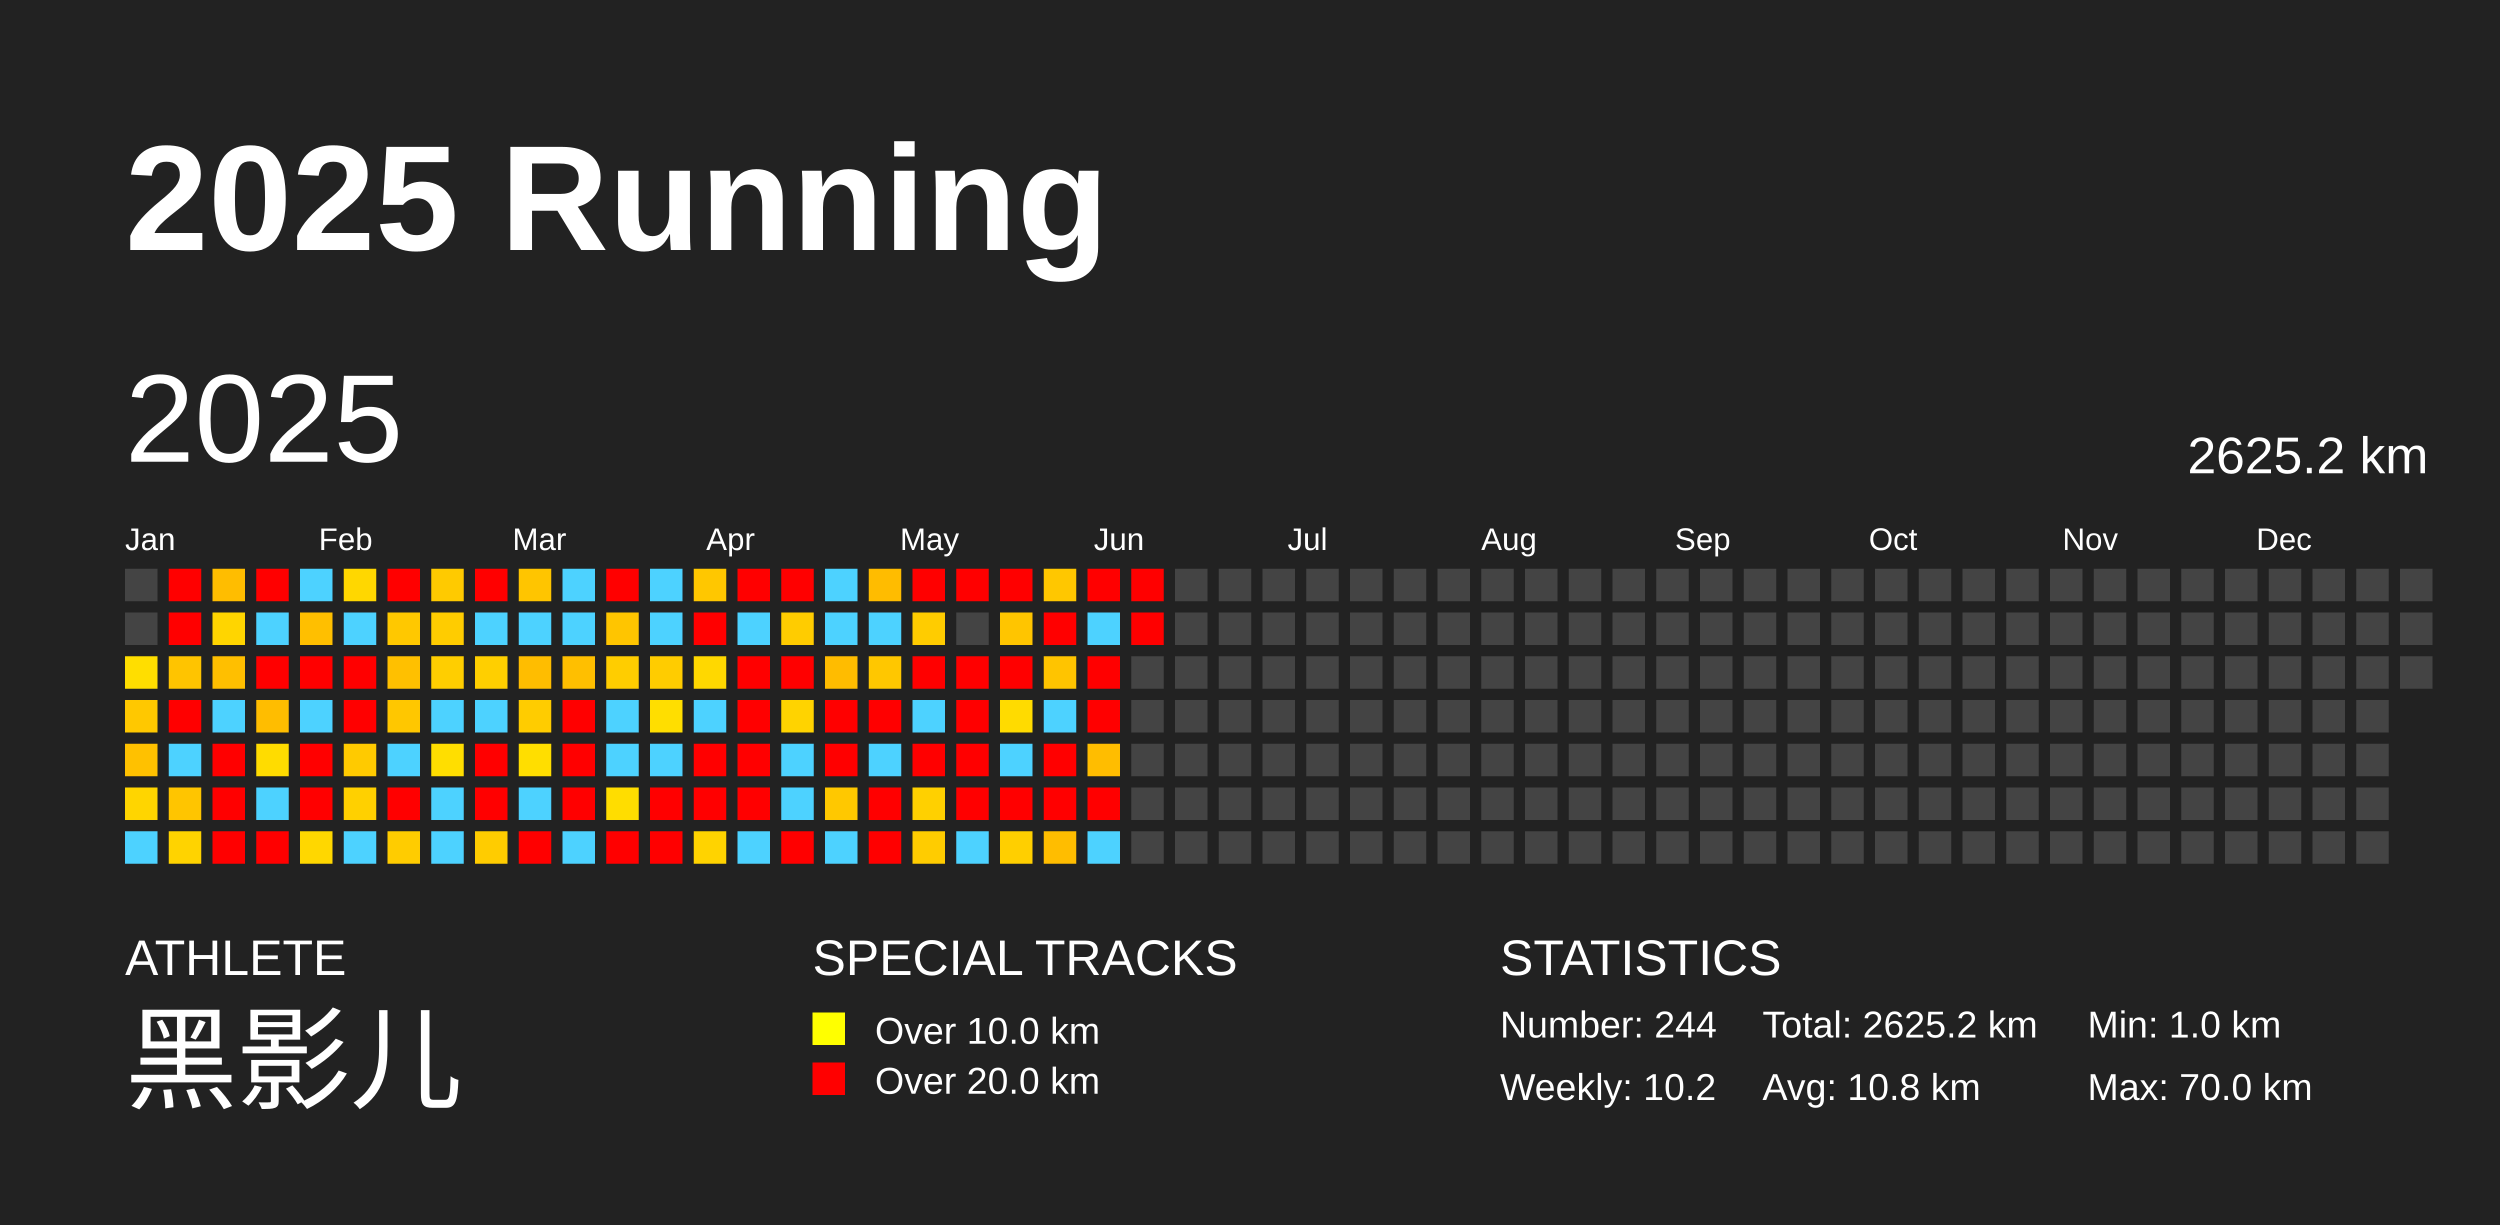
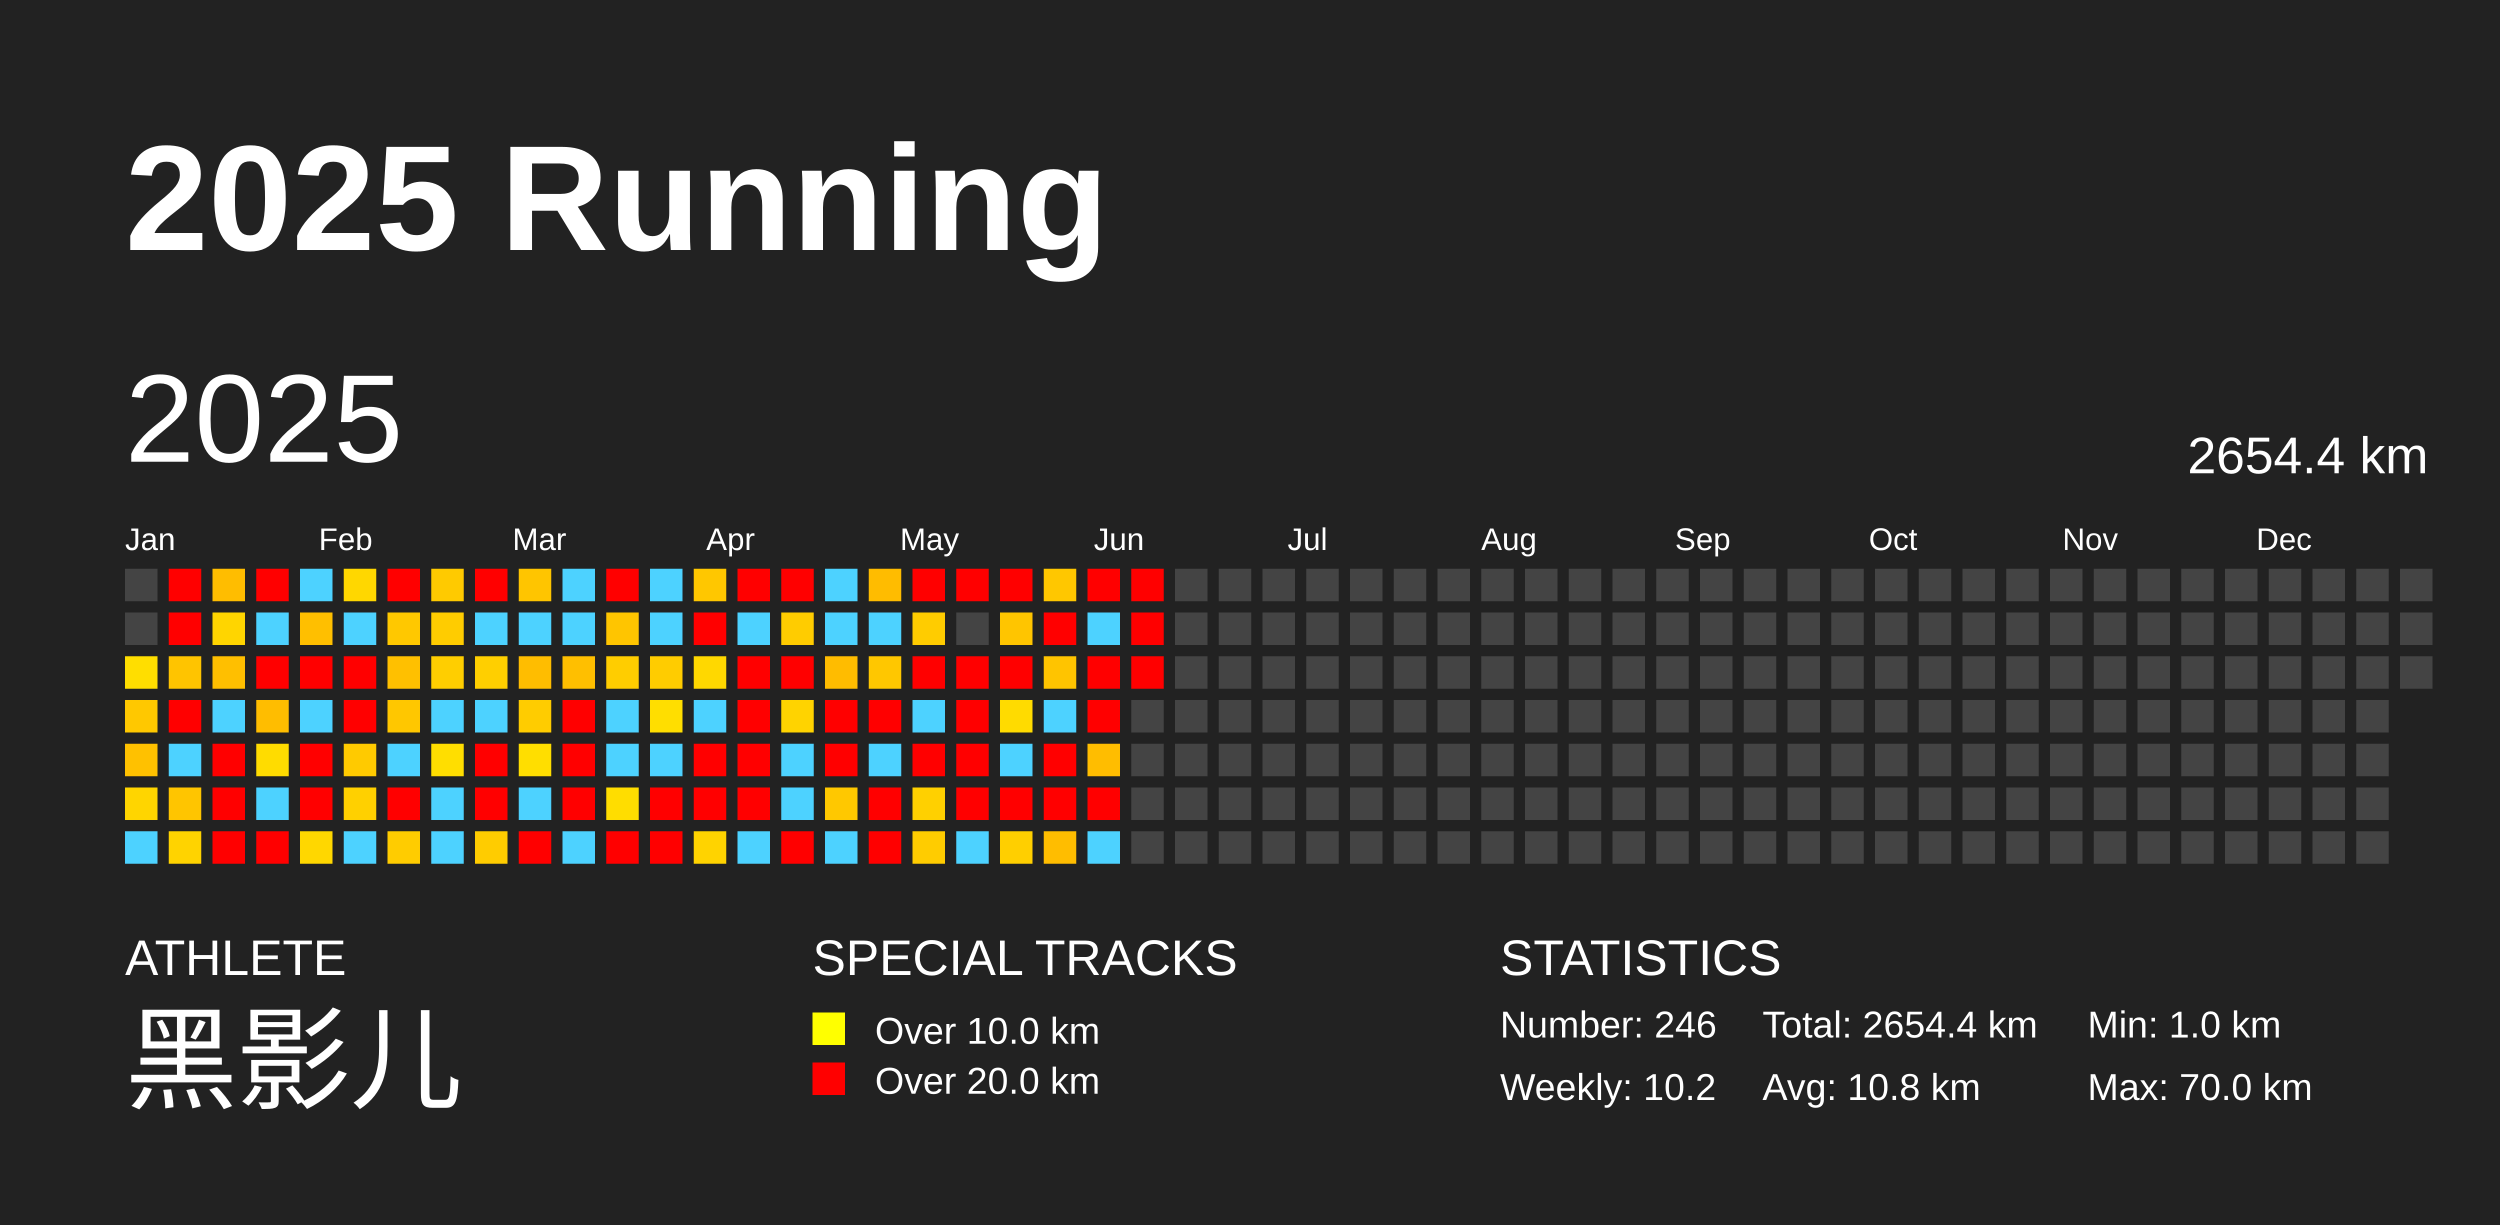
<svg xmlns="http://www.w3.org/2000/svg" baseProfile="full" height="98mm" version="1.1" viewBox="0,0,200,98" width="200mm">
  <defs />
  <rect fill="#222222" height="98" width="200" x="0" y="0" />
  <text fill="#FFFFFF" style="font-size:12px; font-family:Arial; font-weight:bold;" x="10" y="20">2025 Running</text>
  <text fill="#FFFFFF" style="font-size:4px; font-family:Arial" x="10" y="78">ATHLETE</text>
  <text fill="#FFFFFF" style="font-size:9px; font-family:Arial" x="10" y="88">黑影儿</text>
  <text fill="#FFFFFF" style="font-size:4px; font-family:Arial" x="65" y="78">SPECIAL TRACKS</text>
  <rect fill="yellow" height="2.6" width="2.6" x="65" y="81" />
  <text fill="#FFFFFF" style="font-size:3px; font-family:Arial" x="70" y="83.5">Over 10.0 km</text>
  <rect fill="red" height="2.6" width="2.6" x="65" y="85" />
  <text fill="#FFFFFF" style="font-size:3px; font-family:Arial" x="70" y="87.5">Over 20.0 km</text>
  <text fill="#FFFFFF" style="font-size:4px; font-family:Arial" x="120" y="78">STATISTICS</text>
-   <text fill="#FFFFFF" style="font-size:3px; font-family:Arial" x="120" y="83">Number: 244</text>
+   <text fill="#FFFFFF" style="font-size:3px; font-family:Arial" x="120" y="83">Number: 246</text>
  <text fill="#FFFFFF" style="font-size:3px; font-family:Arial" x="120" y="88">Weekly: 10.2</text>
-   <text fill="#FFFFFF" style="font-size:3px; font-family:Arial" x="141" y="83">Total: 2625.2 km</text>
+   <text fill="#FFFFFF" style="font-size:3px; font-family:Arial" x="141" y="83">Total: 2654.4 km</text>
  <text fill="#FFFFFF" style="font-size:3px; font-family:Arial" x="141" y="88">Avg: 10.8 km</text>
  <text fill="#FFFFFF" style="font-size:3px; font-family:Arial" x="167" y="83">Min: 1.0 km</text>
  <text fill="#FFFFFF" style="font-size:3px; font-family:Arial" x="167" y="88">Max: 70.0 km</text>
  <text dominant-baseline="hanging" fill="#FFFFFF" style="font-size:10.0px; font-family:Arial;" x="10" y="30">2025</text>
-   <text dominant-baseline="hanging" fill="#FFFFFF" style="font-size:4.125px; font-family:Arial;" x="175" y="35">2625.2 km</text>
+   <text dominant-baseline="hanging" fill="#FFFFFF" style="font-size:4.125px; font-family:Arial;" x="175" y="35">2654.4 km</text>
  <text fill="#FFFFFF" style="font-size:2.5px; font-family:Arial" x="10.0" y="44">Jan</text>
  <text fill="#FFFFFF" style="font-size:2.5px; font-family:Arial" x="25.5" y="44">Feb</text>
  <text fill="#FFFFFF" style="font-size:2.5px; font-family:Arial" x="41.0" y="44">Mar</text>
  <text fill="#FFFFFF" style="font-size:2.5px; font-family:Arial" x="56.5" y="44">Apr</text>
  <text fill="#FFFFFF" style="font-size:2.5px; font-family:Arial" x="72.0" y="44">May</text>
  <text fill="#FFFFFF" style="font-size:2.5px; font-family:Arial" x="87.5" y="44">Jun</text>
  <text fill="#FFFFFF" style="font-size:2.5px; font-family:Arial" x="103.0" y="44">Jul</text>
  <text fill="#FFFFFF" style="font-size:2.5px; font-family:Arial" x="118.5" y="44">Aug</text>
  <text fill="#FFFFFF" style="font-size:2.5px; font-family:Arial" x="134.0" y="44">Sep</text>
  <text fill="#FFFFFF" style="font-size:2.5px; font-family:Arial" x="149.5" y="44">Oct</text>
  <text fill="#FFFFFF" style="font-size:2.5px; font-family:Arial" x="165.0" y="44">Nov</text>
  <text fill="#FFFFFF" style="font-size:2.5px; font-family:Arial" x="180.5" y="44">Dec</text>
  <rect fill="#444444" height="2.6" width="2.6" x="10.0" y="45.5" />
  <rect fill="#444444" height="2.6" width="2.6" x="10.0" y="49.0" />
  <rect fill="#ffde00" height="2.6" width="2.6" x="10.0" y="52.5" />
  <rect fill="#ffc800" height="2.6" width="2.6" x="10.0" y="56.0" />
  <rect fill="#ffc100" height="2.6" width="2.6" x="10.0" y="59.5" />
  <rect fill="#ffd500" height="2.6" width="2.6" x="10.0" y="63.0" />
  <rect fill="#4dd2ff" height="2.6" width="2.6" x="10.0" y="66.5" />
  <rect fill="red" height="2.6" width="2.6" x="13.5" y="45.5" />
  <rect fill="red" height="2.6" width="2.6" x="13.5" y="49.0" />
  <rect fill="#ffc400" height="2.6" width="2.6" x="13.5" y="52.5" />
  <rect fill="red" height="2.6" width="2.6" x="13.5" y="56.0" />
  <rect fill="#4dd2ff" height="2.6" width="2.6" x="13.5" y="59.5" />
  <rect fill="#ffc500" height="2.6" width="2.6" x="13.5" y="63.0" />
  <rect fill="#ffd300" height="2.6" width="2.6" x="13.5" y="66.5" />
  <rect fill="#ffbd00" height="2.6" width="2.6" x="17.0" y="45.5" />
  <rect fill="#ffd500" height="2.6" width="2.6" x="17.0" y="49.0" />
  <rect fill="#ffbf00" height="2.6" width="2.6" x="17.0" y="52.5" />
  <rect fill="#4dd2ff" height="2.6" width="2.6" x="17.0" y="56.0" />
  <rect fill="red" height="2.6" width="2.6" x="17.0" y="59.5" />
  <rect fill="red" height="2.6" width="2.6" x="17.0" y="63.0" />
  <rect fill="red" height="2.6" width="2.6" x="17.0" y="66.5" />
  <rect fill="red" height="2.6" width="2.6" x="20.5" y="45.5" />
  <rect fill="#4dd2ff" height="2.6" width="2.6" x="20.5" y="49.0" />
  <rect fill="red" height="2.6" width="2.6" x="20.5" y="52.5" />
  <rect fill="#ffbd00" height="2.6" width="2.6" x="20.5" y="56.0" />
  <rect fill="#ffdc00" height="2.6" width="2.6" x="20.5" y="59.5" />
  <rect fill="#4dd2ff" height="2.6" width="2.6" x="20.5" y="63.0" />
  <rect fill="red" height="2.6" width="2.6" x="20.5" y="66.5" />
  <rect fill="#4dd2ff" height="2.6" width="2.6" x="24.0" y="45.5" />
  <rect fill="#ffbf00" height="2.6" width="2.6" x="24.0" y="49.0" />
  <rect fill="red" height="2.6" width="2.6" x="24.0" y="52.5" />
  <rect fill="#4dd2ff" height="2.6" width="2.6" x="24.0" y="56.0" />
  <rect fill="red" height="2.6" width="2.6" x="24.0" y="59.5" />
  <rect fill="red" height="2.6" width="2.6" x="24.0" y="63.0" />
  <rect fill="#ffd700" height="2.6" width="2.6" x="24.0" y="66.5" />
  <rect fill="#ffd700" height="2.6" width="2.6" x="27.5" y="45.5" />
  <rect fill="#4dd2ff" height="2.6" width="2.6" x="27.5" y="49.0" />
  <rect fill="red" height="2.6" width="2.6" x="27.5" y="52.5" />
  <rect fill="red" height="2.6" width="2.6" x="27.5" y="56.0" />
  <rect fill="#ffca00" height="2.6" width="2.6" x="27.5" y="59.5" />
  <rect fill="#ffd000" height="2.6" width="2.6" x="27.5" y="63.0" />
  <rect fill="#4dd2ff" height="2.6" width="2.6" x="27.5" y="66.5" />
  <rect fill="red" height="2.6" width="2.6" x="31.0" y="45.5" />
  <rect fill="#ffc800" height="2.6" width="2.6" x="31.0" y="49.0" />
  <rect fill="#ffc000" height="2.6" width="2.6" x="31.0" y="52.5" />
  <rect fill="#ffc700" height="2.6" width="2.6" x="31.0" y="56.0" />
  <rect fill="#4dd2ff" height="2.6" width="2.6" x="31.0" y="59.5" />
  <rect fill="red" height="2.6" width="2.6" x="31.0" y="63.0" />
  <rect fill="#ffcc00" height="2.6" width="2.6" x="31.0" y="66.5" />
  <rect fill="#ffca00" height="2.6" width="2.6" x="34.5" y="45.5" />
  <rect fill="#ffcc00" height="2.6" width="2.6" x="34.5" y="49.0" />
  <rect fill="#ffce00" height="2.6" width="2.6" x="34.5" y="52.5" />
  <rect fill="#4dd2ff" height="2.6" width="2.6" x="34.5" y="56.0" />
  <rect fill="#ffde00" height="2.6" width="2.6" x="34.5" y="59.5" />
  <rect fill="#4dd2ff" height="2.6" width="2.6" x="34.5" y="63.0" />
  <rect fill="#4dd2ff" height="2.6" width="2.6" x="34.5" y="66.5" />
  <rect fill="red" height="2.6" width="2.6" x="38.0" y="45.5" />
  <rect fill="#4dd2ff" height="2.6" width="2.6" x="38.0" y="49.0" />
  <rect fill="#ffcf00" height="2.6" width="2.6" x="38.0" y="52.5" />
  <rect fill="#4dd2ff" height="2.6" width="2.6" x="38.0" y="56.0" />
  <rect fill="red" height="2.6" width="2.6" x="38.0" y="59.5" />
  <rect fill="red" height="2.6" width="2.6" x="38.0" y="63.0" />
  <rect fill="#ffcc00" height="2.6" width="2.6" x="38.0" y="66.5" />
  <rect fill="#ffc500" height="2.6" width="2.6" x="41.5" y="45.5" />
  <rect fill="#4dd2ff" height="2.6" width="2.6" x="41.5" y="49.0" />
  <rect fill="#ffbd00" height="2.6" width="2.6" x="41.5" y="52.5" />
  <rect fill="#ffcc00" height="2.6" width="2.6" x="41.5" y="56.0" />
  <rect fill="#ffde00" height="2.6" width="2.6" x="41.5" y="59.5" />
  <rect fill="#4dd2ff" height="2.6" width="2.6" x="41.5" y="63.0" />
  <rect fill="red" height="2.6" width="2.6" x="41.5" y="66.5" />
  <rect fill="#4dd2ff" height="2.6" width="2.6" x="45.0" y="45.5" />
  <rect fill="#4dd2ff" height="2.6" width="2.6" x="45.0" y="49.0" />
  <rect fill="#ffbf00" height="2.6" width="2.6" x="45.0" y="52.5" />
  <rect fill="red" height="2.6" width="2.6" x="45.0" y="56.0" />
  <rect fill="red" height="2.6" width="2.6" x="45.0" y="59.5" />
  <rect fill="red" height="2.6" width="2.6" x="45.0" y="63.0" />
  <rect fill="#4dd2ff" height="2.6" width="2.6" x="45.0" y="66.5" />
  <rect fill="red" height="2.6" width="2.6" x="48.5" y="45.5" />
  <rect fill="#ffc500" height="2.6" width="2.6" x="48.5" y="49.0" />
  <rect fill="#ffcd00" height="2.6" width="2.6" x="48.5" y="52.5" />
  <rect fill="#4dd2ff" height="2.6" width="2.6" x="48.5" y="56.0" />
  <rect fill="#4dd2ff" height="2.6" width="2.6" x="48.5" y="59.5" />
  <rect fill="#ffdd00" height="2.6" width="2.6" x="48.5" y="63.0" />
  <rect fill="red" height="2.6" width="2.6" x="48.5" y="66.5" />
  <rect fill="#4dd2ff" height="2.6" width="2.6" x="52.0" y="45.5" />
  <rect fill="#4dd2ff" height="2.6" width="2.6" x="52.0" y="49.0" />
  <rect fill="#ffcc00" height="2.6" width="2.6" x="52.0" y="52.5" />
  <rect fill="#ffde00" height="2.6" width="2.6" x="52.0" y="56.0" />
  <rect fill="#4dd2ff" height="2.6" width="2.6" x="52.0" y="59.5" />
  <rect fill="red" height="2.6" width="2.6" x="52.0" y="63.0" />
  <rect fill="red" height="2.6" width="2.6" x="52.0" y="66.5" />
  <rect fill="#ffc700" height="2.6" width="2.6" x="55.5" y="45.5" />
  <rect fill="red" height="2.6" width="2.6" x="55.5" y="49.0" />
  <rect fill="#ffd800" height="2.6" width="2.6" x="55.5" y="52.5" />
  <rect fill="#4dd2ff" height="2.6" width="2.6" x="55.5" y="56.0" />
  <rect fill="red" height="2.6" width="2.6" x="55.5" y="59.5" />
  <rect fill="red" height="2.6" width="2.6" x="55.5" y="63.0" />
  <rect fill="#ffd300" height="2.6" width="2.6" x="55.5" y="66.5" />
  <rect fill="red" height="2.6" width="2.6" x="59.0" y="45.5" />
  <rect fill="#4dd2ff" height="2.6" width="2.6" x="59.0" y="49.0" />
  <rect fill="red" height="2.6" width="2.6" x="59.0" y="52.5" />
  <rect fill="red" height="2.6" width="2.6" x="59.0" y="56.0" />
  <rect fill="red" height="2.6" width="2.6" x="59.0" y="59.5" />
  <rect fill="red" height="2.6" width="2.6" x="59.0" y="63.0" />
  <rect fill="#4dd2ff" height="2.6" width="2.6" x="59.0" y="66.5" />
  <rect fill="red" height="2.6" width="2.6" x="62.5" y="45.5" />
  <rect fill="#ffcc00" height="2.6" width="2.6" x="62.5" y="49.0" />
  <rect fill="red" height="2.6" width="2.6" x="62.5" y="52.5" />
  <rect fill="#ffd300" height="2.6" width="2.6" x="62.5" y="56.0" />
  <rect fill="#4dd2ff" height="2.6" width="2.6" x="62.5" y="59.5" />
  <rect fill="#4dd2ff" height="2.6" width="2.6" x="62.5" y="63.0" />
  <rect fill="red" height="2.6" width="2.6" x="62.5" y="66.5" />
  <rect fill="#4dd2ff" height="2.6" width="2.6" x="66.0" y="45.5" />
  <rect fill="#4dd2ff" height="2.6" width="2.6" x="66.0" y="49.0" />
  <rect fill="#ffbc00" height="2.6" width="2.6" x="66.0" y="52.5" />
  <rect fill="red" height="2.6" width="2.6" x="66.0" y="56.0" />
  <rect fill="red" height="2.6" width="2.6" x="66.0" y="59.5" />
  <rect fill="#ffc800" height="2.6" width="2.6" x="66.0" y="63.0" />
  <rect fill="#4dd2ff" height="2.6" width="2.6" x="66.0" y="66.5" />
  <rect fill="#ffbc00" height="2.6" width="2.6" x="69.5" y="45.5" />
  <rect fill="#4dd2ff" height="2.6" width="2.6" x="69.5" y="49.0" />
  <rect fill="#ffc700" height="2.6" width="2.6" x="69.5" y="52.5" />
  <rect fill="red" height="2.6" width="2.6" x="69.5" y="56.0" />
  <rect fill="#4dd2ff" height="2.6" width="2.6" x="69.5" y="59.5" />
  <rect fill="red" height="2.6" width="2.6" x="69.5" y="63.0" />
  <rect fill="red" height="2.6" width="2.6" x="69.5" y="66.5" />
  <rect fill="red" height="2.6" width="2.6" x="73.0" y="45.5" />
  <rect fill="#ffcc00" height="2.6" width="2.6" x="73.0" y="49.0" />
  <rect fill="red" height="2.6" width="2.6" x="73.0" y="52.5" />
  <rect fill="#4dd2ff" height="2.6" width="2.6" x="73.0" y="56.0" />
  <rect fill="red" height="2.6" width="2.6" x="73.0" y="59.5" />
  <rect fill="#ffd000" height="2.6" width="2.6" x="73.0" y="63.0" />
  <rect fill="#ffcc00" height="2.6" width="2.6" x="73.0" y="66.5" />
  <rect fill="red" height="2.6" width="2.6" x="76.5" y="45.5" />
  <rect fill="#444444" height="2.6" width="2.6" x="76.5" y="49.0" />
  <rect fill="red" height="2.6" width="2.6" x="76.5" y="52.5" />
  <rect fill="red" height="2.6" width="2.6" x="76.5" y="56.0" />
  <rect fill="red" height="2.6" width="2.6" x="76.5" y="59.5" />
  <rect fill="red" height="2.6" width="2.6" x="76.5" y="63.0" />
  <rect fill="#4dd2ff" height="2.6" width="2.6" x="76.5" y="66.5" />
  <rect fill="red" height="2.6" width="2.6" x="80.0" y="45.5" />
  <rect fill="#ffc500" height="2.6" width="2.6" x="80.0" y="49.0" />
  <rect fill="red" height="2.6" width="2.6" x="80.0" y="52.5" />
  <rect fill="#ffdb00" height="2.6" width="2.6" x="80.0" y="56.0" />
  <rect fill="#4dd2ff" height="2.6" width="2.6" x="80.0" y="59.5" />
  <rect fill="red" height="2.6" width="2.6" x="80.0" y="63.0" />
  <rect fill="#ffcf00" height="2.6" width="2.6" x="80.0" y="66.5" />
  <rect fill="#ffc700" height="2.6" width="2.6" x="83.5" y="45.5" />
  <rect fill="red" height="2.6" width="2.6" x="83.5" y="49.0" />
  <rect fill="#ffc400" height="2.6" width="2.6" x="83.5" y="52.5" />
  <rect fill="#4dd2ff" height="2.6" width="2.6" x="83.5" y="56.0" />
  <rect fill="red" height="2.6" width="2.6" x="83.5" y="59.5" />
  <rect fill="red" height="2.6" width="2.6" x="83.5" y="63.0" />
  <rect fill="#ffbd00" height="2.6" width="2.6" x="83.5" y="66.5" />
  <rect fill="red" height="2.6" width="2.6" x="87.0" y="45.5" />
  <rect fill="#4dd2ff" height="2.6" width="2.6" x="87.0" y="49.0" />
  <rect fill="red" height="2.6" width="2.6" x="87.0" y="52.5" />
  <rect fill="red" height="2.6" width="2.6" x="87.0" y="56.0" />
  <rect fill="#ffbd00" height="2.6" width="2.6" x="87.0" y="59.5" />
  <rect fill="red" height="2.6" width="2.6" x="87.0" y="63.0" />
  <rect fill="#4dd2ff" height="2.6" width="2.6" x="87.0" y="66.5" />
  <rect fill="red" height="2.6" width="2.6" x="90.5" y="45.5" />
  <rect fill="red" height="2.6" width="2.6" x="90.5" y="49.0" />
-   <rect fill="#444444" height="2.6" width="2.6" x="90.5" y="52.5" />
+   <rect fill="red" height="2.6" width="2.6" x="90.5" y="52.5" />
  <rect fill="#444444" height="2.6" width="2.6" x="90.5" y="56.0" />
  <rect fill="#444444" height="2.6" width="2.6" x="90.5" y="59.5" />
  <rect fill="#444444" height="2.6" width="2.6" x="90.5" y="63.0" />
  <rect fill="#444444" height="2.6" width="2.6" x="90.5" y="66.5" />
  <rect fill="#444444" height="2.6" width="2.6" x="94.0" y="45.5" />
  <rect fill="#444444" height="2.6" width="2.6" x="94.0" y="49.0" />
  <rect fill="#444444" height="2.6" width="2.6" x="94.0" y="52.5" />
  <rect fill="#444444" height="2.6" width="2.6" x="94.0" y="56.0" />
  <rect fill="#444444" height="2.6" width="2.6" x="94.0" y="59.5" />
  <rect fill="#444444" height="2.6" width="2.6" x="94.0" y="63.0" />
  <rect fill="#444444" height="2.6" width="2.6" x="94.0" y="66.5" />
  <rect fill="#444444" height="2.6" width="2.6" x="97.5" y="45.5" />
  <rect fill="#444444" height="2.6" width="2.6" x="97.5" y="49.0" />
  <rect fill="#444444" height="2.6" width="2.6" x="97.5" y="52.5" />
  <rect fill="#444444" height="2.6" width="2.6" x="97.5" y="56.0" />
  <rect fill="#444444" height="2.6" width="2.6" x="97.5" y="59.5" />
  <rect fill="#444444" height="2.6" width="2.6" x="97.5" y="63.0" />
  <rect fill="#444444" height="2.6" width="2.6" x="97.5" y="66.5" />
  <rect fill="#444444" height="2.6" width="2.6" x="101.0" y="45.5" />
  <rect fill="#444444" height="2.6" width="2.6" x="101.0" y="49.0" />
  <rect fill="#444444" height="2.6" width="2.6" x="101.0" y="52.5" />
  <rect fill="#444444" height="2.6" width="2.6" x="101.0" y="56.0" />
  <rect fill="#444444" height="2.6" width="2.6" x="101.0" y="59.5" />
  <rect fill="#444444" height="2.6" width="2.6" x="101.0" y="63.0" />
  <rect fill="#444444" height="2.6" width="2.6" x="101.0" y="66.5" />
  <rect fill="#444444" height="2.6" width="2.6" x="104.5" y="45.5" />
  <rect fill="#444444" height="2.6" width="2.6" x="104.5" y="49.0" />
  <rect fill="#444444" height="2.6" width="2.6" x="104.5" y="52.5" />
  <rect fill="#444444" height="2.6" width="2.6" x="104.5" y="56.0" />
  <rect fill="#444444" height="2.6" width="2.6" x="104.5" y="59.5" />
  <rect fill="#444444" height="2.6" width="2.6" x="104.5" y="63.0" />
  <rect fill="#444444" height="2.6" width="2.6" x="104.5" y="66.5" />
  <rect fill="#444444" height="2.6" width="2.6" x="108.0" y="45.5" />
  <rect fill="#444444" height="2.6" width="2.6" x="108.0" y="49.0" />
  <rect fill="#444444" height="2.6" width="2.6" x="108.0" y="52.5" />
  <rect fill="#444444" height="2.6" width="2.6" x="108.0" y="56.0" />
  <rect fill="#444444" height="2.6" width="2.6" x="108.0" y="59.5" />
  <rect fill="#444444" height="2.6" width="2.6" x="108.0" y="63.0" />
  <rect fill="#444444" height="2.6" width="2.6" x="108.0" y="66.5" />
  <rect fill="#444444" height="2.6" width="2.6" x="111.5" y="45.5" />
  <rect fill="#444444" height="2.6" width="2.6" x="111.5" y="49.0" />
  <rect fill="#444444" height="2.6" width="2.6" x="111.5" y="52.5" />
  <rect fill="#444444" height="2.6" width="2.6" x="111.5" y="56.0" />
  <rect fill="#444444" height="2.6" width="2.6" x="111.5" y="59.5" />
  <rect fill="#444444" height="2.6" width="2.6" x="111.5" y="63.0" />
  <rect fill="#444444" height="2.6" width="2.6" x="111.5" y="66.5" />
  <rect fill="#444444" height="2.6" width="2.6" x="115.0" y="45.5" />
  <rect fill="#444444" height="2.6" width="2.6" x="115.0" y="49.0" />
  <rect fill="#444444" height="2.6" width="2.6" x="115.0" y="52.5" />
  <rect fill="#444444" height="2.6" width="2.6" x="115.0" y="56.0" />
  <rect fill="#444444" height="2.6" width="2.6" x="115.0" y="59.5" />
  <rect fill="#444444" height="2.6" width="2.6" x="115.0" y="63.0" />
  <rect fill="#444444" height="2.6" width="2.6" x="115.0" y="66.5" />
  <rect fill="#444444" height="2.6" width="2.6" x="118.5" y="45.5" />
  <rect fill="#444444" height="2.6" width="2.6" x="118.5" y="49.0" />
  <rect fill="#444444" height="2.6" width="2.6" x="118.5" y="52.5" />
  <rect fill="#444444" height="2.6" width="2.6" x="118.5" y="56.0" />
  <rect fill="#444444" height="2.6" width="2.6" x="118.5" y="59.5" />
  <rect fill="#444444" height="2.6" width="2.6" x="118.5" y="63.0" />
  <rect fill="#444444" height="2.6" width="2.6" x="118.5" y="66.5" />
  <rect fill="#444444" height="2.6" width="2.6" x="122.0" y="45.5" />
  <rect fill="#444444" height="2.6" width="2.6" x="122.0" y="49.0" />
  <rect fill="#444444" height="2.6" width="2.6" x="122.0" y="52.5" />
  <rect fill="#444444" height="2.6" width="2.6" x="122.0" y="56.0" />
  <rect fill="#444444" height="2.6" width="2.6" x="122.0" y="59.5" />
  <rect fill="#444444" height="2.6" width="2.6" x="122.0" y="63.0" />
  <rect fill="#444444" height="2.6" width="2.6" x="122.0" y="66.5" />
  <rect fill="#444444" height="2.6" width="2.6" x="125.5" y="45.5" />
  <rect fill="#444444" height="2.6" width="2.6" x="125.5" y="49.0" />
  <rect fill="#444444" height="2.6" width="2.6" x="125.5" y="52.5" />
  <rect fill="#444444" height="2.6" width="2.6" x="125.5" y="56.0" />
  <rect fill="#444444" height="2.6" width="2.6" x="125.5" y="59.5" />
  <rect fill="#444444" height="2.6" width="2.6" x="125.5" y="63.0" />
  <rect fill="#444444" height="2.6" width="2.6" x="125.5" y="66.5" />
  <rect fill="#444444" height="2.6" width="2.6" x="129.0" y="45.5" />
  <rect fill="#444444" height="2.6" width="2.6" x="129.0" y="49.0" />
  <rect fill="#444444" height="2.6" width="2.6" x="129.0" y="52.5" />
  <rect fill="#444444" height="2.6" width="2.6" x="129.0" y="56.0" />
  <rect fill="#444444" height="2.6" width="2.6" x="129.0" y="59.5" />
  <rect fill="#444444" height="2.6" width="2.6" x="129.0" y="63.0" />
  <rect fill="#444444" height="2.6" width="2.6" x="129.0" y="66.5" />
  <rect fill="#444444" height="2.6" width="2.6" x="132.5" y="45.5" />
  <rect fill="#444444" height="2.6" width="2.6" x="132.5" y="49.0" />
  <rect fill="#444444" height="2.6" width="2.6" x="132.5" y="52.5" />
  <rect fill="#444444" height="2.6" width="2.6" x="132.5" y="56.0" />
  <rect fill="#444444" height="2.6" width="2.6" x="132.5" y="59.5" />
  <rect fill="#444444" height="2.6" width="2.6" x="132.5" y="63.0" />
  <rect fill="#444444" height="2.6" width="2.6" x="132.5" y="66.5" />
  <rect fill="#444444" height="2.6" width="2.6" x="136.0" y="45.5" />
  <rect fill="#444444" height="2.6" width="2.6" x="136.0" y="49.0" />
  <rect fill="#444444" height="2.6" width="2.6" x="136.0" y="52.5" />
  <rect fill="#444444" height="2.6" width="2.6" x="136.0" y="56.0" />
  <rect fill="#444444" height="2.6" width="2.6" x="136.0" y="59.5" />
  <rect fill="#444444" height="2.6" width="2.6" x="136.0" y="63.0" />
  <rect fill="#444444" height="2.6" width="2.6" x="136.0" y="66.5" />
  <rect fill="#444444" height="2.6" width="2.6" x="139.5" y="45.5" />
  <rect fill="#444444" height="2.6" width="2.6" x="139.5" y="49.0" />
  <rect fill="#444444" height="2.6" width="2.6" x="139.5" y="52.5" />
  <rect fill="#444444" height="2.6" width="2.6" x="139.5" y="56.0" />
  <rect fill="#444444" height="2.6" width="2.6" x="139.5" y="59.5" />
  <rect fill="#444444" height="2.6" width="2.6" x="139.5" y="63.0" />
  <rect fill="#444444" height="2.6" width="2.6" x="139.5" y="66.5" />
  <rect fill="#444444" height="2.6" width="2.6" x="143.0" y="45.5" />
  <rect fill="#444444" height="2.6" width="2.6" x="143.0" y="49.0" />
  <rect fill="#444444" height="2.6" width="2.6" x="143.0" y="52.5" />
  <rect fill="#444444" height="2.6" width="2.6" x="143.0" y="56.0" />
  <rect fill="#444444" height="2.6" width="2.6" x="143.0" y="59.5" />
  <rect fill="#444444" height="2.6" width="2.6" x="143.0" y="63.0" />
  <rect fill="#444444" height="2.6" width="2.6" x="143.0" y="66.5" />
  <rect fill="#444444" height="2.6" width="2.6" x="146.5" y="45.5" />
  <rect fill="#444444" height="2.6" width="2.6" x="146.5" y="49.0" />
  <rect fill="#444444" height="2.6" width="2.6" x="146.5" y="52.5" />
  <rect fill="#444444" height="2.6" width="2.6" x="146.5" y="56.0" />
  <rect fill="#444444" height="2.6" width="2.6" x="146.5" y="59.5" />
  <rect fill="#444444" height="2.6" width="2.6" x="146.5" y="63.0" />
  <rect fill="#444444" height="2.6" width="2.6" x="146.5" y="66.5" />
  <rect fill="#444444" height="2.6" width="2.6" x="150.0" y="45.5" />
  <rect fill="#444444" height="2.6" width="2.6" x="150.0" y="49.0" />
  <rect fill="#444444" height="2.6" width="2.6" x="150.0" y="52.5" />
  <rect fill="#444444" height="2.6" width="2.6" x="150.0" y="56.0" />
  <rect fill="#444444" height="2.6" width="2.6" x="150.0" y="59.5" />
  <rect fill="#444444" height="2.6" width="2.6" x="150.0" y="63.0" />
  <rect fill="#444444" height="2.6" width="2.6" x="150.0" y="66.5" />
  <rect fill="#444444" height="2.6" width="2.6" x="153.5" y="45.5" />
  <rect fill="#444444" height="2.6" width="2.6" x="153.5" y="49.0" />
  <rect fill="#444444" height="2.6" width="2.6" x="153.5" y="52.5" />
  <rect fill="#444444" height="2.6" width="2.6" x="153.5" y="56.0" />
  <rect fill="#444444" height="2.6" width="2.6" x="153.5" y="59.5" />
  <rect fill="#444444" height="2.6" width="2.6" x="153.5" y="63.0" />
  <rect fill="#444444" height="2.6" width="2.6" x="153.5" y="66.5" />
  <rect fill="#444444" height="2.6" width="2.6" x="157.0" y="45.5" />
  <rect fill="#444444" height="2.6" width="2.6" x="157.0" y="49.0" />
  <rect fill="#444444" height="2.6" width="2.6" x="157.0" y="52.5" />
  <rect fill="#444444" height="2.6" width="2.6" x="157.0" y="56.0" />
  <rect fill="#444444" height="2.6" width="2.6" x="157.0" y="59.5" />
  <rect fill="#444444" height="2.6" width="2.6" x="157.0" y="63.0" />
  <rect fill="#444444" height="2.6" width="2.6" x="157.0" y="66.5" />
  <rect fill="#444444" height="2.6" width="2.6" x="160.5" y="45.5" />
  <rect fill="#444444" height="2.6" width="2.6" x="160.5" y="49.0" />
  <rect fill="#444444" height="2.6" width="2.6" x="160.5" y="52.5" />
  <rect fill="#444444" height="2.6" width="2.6" x="160.5" y="56.0" />
  <rect fill="#444444" height="2.6" width="2.6" x="160.5" y="59.5" />
  <rect fill="#444444" height="2.6" width="2.6" x="160.5" y="63.0" />
  <rect fill="#444444" height="2.6" width="2.6" x="160.5" y="66.5" />
  <rect fill="#444444" height="2.6" width="2.6" x="164.0" y="45.5" />
  <rect fill="#444444" height="2.6" width="2.6" x="164.0" y="49.0" />
  <rect fill="#444444" height="2.6" width="2.6" x="164.0" y="52.5" />
  <rect fill="#444444" height="2.6" width="2.6" x="164.0" y="56.0" />
  <rect fill="#444444" height="2.6" width="2.6" x="164.0" y="59.5" />
  <rect fill="#444444" height="2.6" width="2.6" x="164.0" y="63.0" />
  <rect fill="#444444" height="2.6" width="2.6" x="164.0" y="66.5" />
  <rect fill="#444444" height="2.6" width="2.6" x="167.5" y="45.5" />
  <rect fill="#444444" height="2.6" width="2.6" x="167.5" y="49.0" />
  <rect fill="#444444" height="2.6" width="2.6" x="167.5" y="52.5" />
  <rect fill="#444444" height="2.6" width="2.6" x="167.5" y="56.0" />
  <rect fill="#444444" height="2.6" width="2.6" x="167.5" y="59.5" />
  <rect fill="#444444" height="2.6" width="2.6" x="167.5" y="63.0" />
  <rect fill="#444444" height="2.6" width="2.6" x="167.5" y="66.5" />
  <rect fill="#444444" height="2.6" width="2.6" x="171.0" y="45.5" />
  <rect fill="#444444" height="2.6" width="2.6" x="171.0" y="49.0" />
  <rect fill="#444444" height="2.6" width="2.6" x="171.0" y="52.5" />
  <rect fill="#444444" height="2.6" width="2.6" x="171.0" y="56.0" />
  <rect fill="#444444" height="2.6" width="2.6" x="171.0" y="59.5" />
  <rect fill="#444444" height="2.6" width="2.6" x="171.0" y="63.0" />
  <rect fill="#444444" height="2.6" width="2.6" x="171.0" y="66.5" />
  <rect fill="#444444" height="2.6" width="2.6" x="174.5" y="45.5" />
  <rect fill="#444444" height="2.6" width="2.6" x="174.5" y="49.0" />
  <rect fill="#444444" height="2.6" width="2.6" x="174.5" y="52.5" />
  <rect fill="#444444" height="2.6" width="2.6" x="174.5" y="56.0" />
  <rect fill="#444444" height="2.6" width="2.6" x="174.5" y="59.5" />
  <rect fill="#444444" height="2.6" width="2.6" x="174.5" y="63.0" />
  <rect fill="#444444" height="2.6" width="2.6" x="174.5" y="66.5" />
  <rect fill="#444444" height="2.6" width="2.6" x="178.0" y="45.5" />
  <rect fill="#444444" height="2.6" width="2.6" x="178.0" y="49.0" />
  <rect fill="#444444" height="2.6" width="2.6" x="178.0" y="52.5" />
  <rect fill="#444444" height="2.6" width="2.6" x="178.0" y="56.0" />
  <rect fill="#444444" height="2.6" width="2.6" x="178.0" y="59.5" />
  <rect fill="#444444" height="2.6" width="2.6" x="178.0" y="63.0" />
  <rect fill="#444444" height="2.6" width="2.6" x="178.0" y="66.5" />
  <rect fill="#444444" height="2.6" width="2.6" x="181.5" y="45.5" />
  <rect fill="#444444" height="2.6" width="2.6" x="181.5" y="49.0" />
  <rect fill="#444444" height="2.6" width="2.6" x="181.5" y="52.5" />
  <rect fill="#444444" height="2.6" width="2.6" x="181.5" y="56.0" />
  <rect fill="#444444" height="2.6" width="2.6" x="181.5" y="59.5" />
  <rect fill="#444444" height="2.6" width="2.6" x="181.5" y="63.0" />
  <rect fill="#444444" height="2.6" width="2.6" x="181.5" y="66.5" />
  <rect fill="#444444" height="2.6" width="2.6" x="185.0" y="45.5" />
  <rect fill="#444444" height="2.6" width="2.6" x="185.0" y="49.0" />
  <rect fill="#444444" height="2.6" width="2.6" x="185.0" y="52.5" />
  <rect fill="#444444" height="2.6" width="2.6" x="185.0" y="56.0" />
  <rect fill="#444444" height="2.6" width="2.6" x="185.0" y="59.5" />
  <rect fill="#444444" height="2.6" width="2.6" x="185.0" y="63.0" />
  <rect fill="#444444" height="2.6" width="2.6" x="185.0" y="66.5" />
  <rect fill="#444444" height="2.6" width="2.6" x="188.5" y="45.5" />
  <rect fill="#444444" height="2.6" width="2.6" x="188.5" y="49.0" />
  <rect fill="#444444" height="2.6" width="2.6" x="188.5" y="52.5" />
  <rect fill="#444444" height="2.6" width="2.6" x="188.5" y="56.0" />
  <rect fill="#444444" height="2.6" width="2.6" x="188.5" y="59.5" />
  <rect fill="#444444" height="2.6" width="2.6" x="188.5" y="63.0" />
  <rect fill="#444444" height="2.6" width="2.6" x="188.5" y="66.5" />
  <rect fill="#444444" height="2.6" width="2.6" x="192.0" y="45.5" />
  <rect fill="#444444" height="2.6" width="2.6" x="192.0" y="49.0" />
  <rect fill="#444444" height="2.6" width="2.6" x="192.0" y="52.5" />
</svg>
